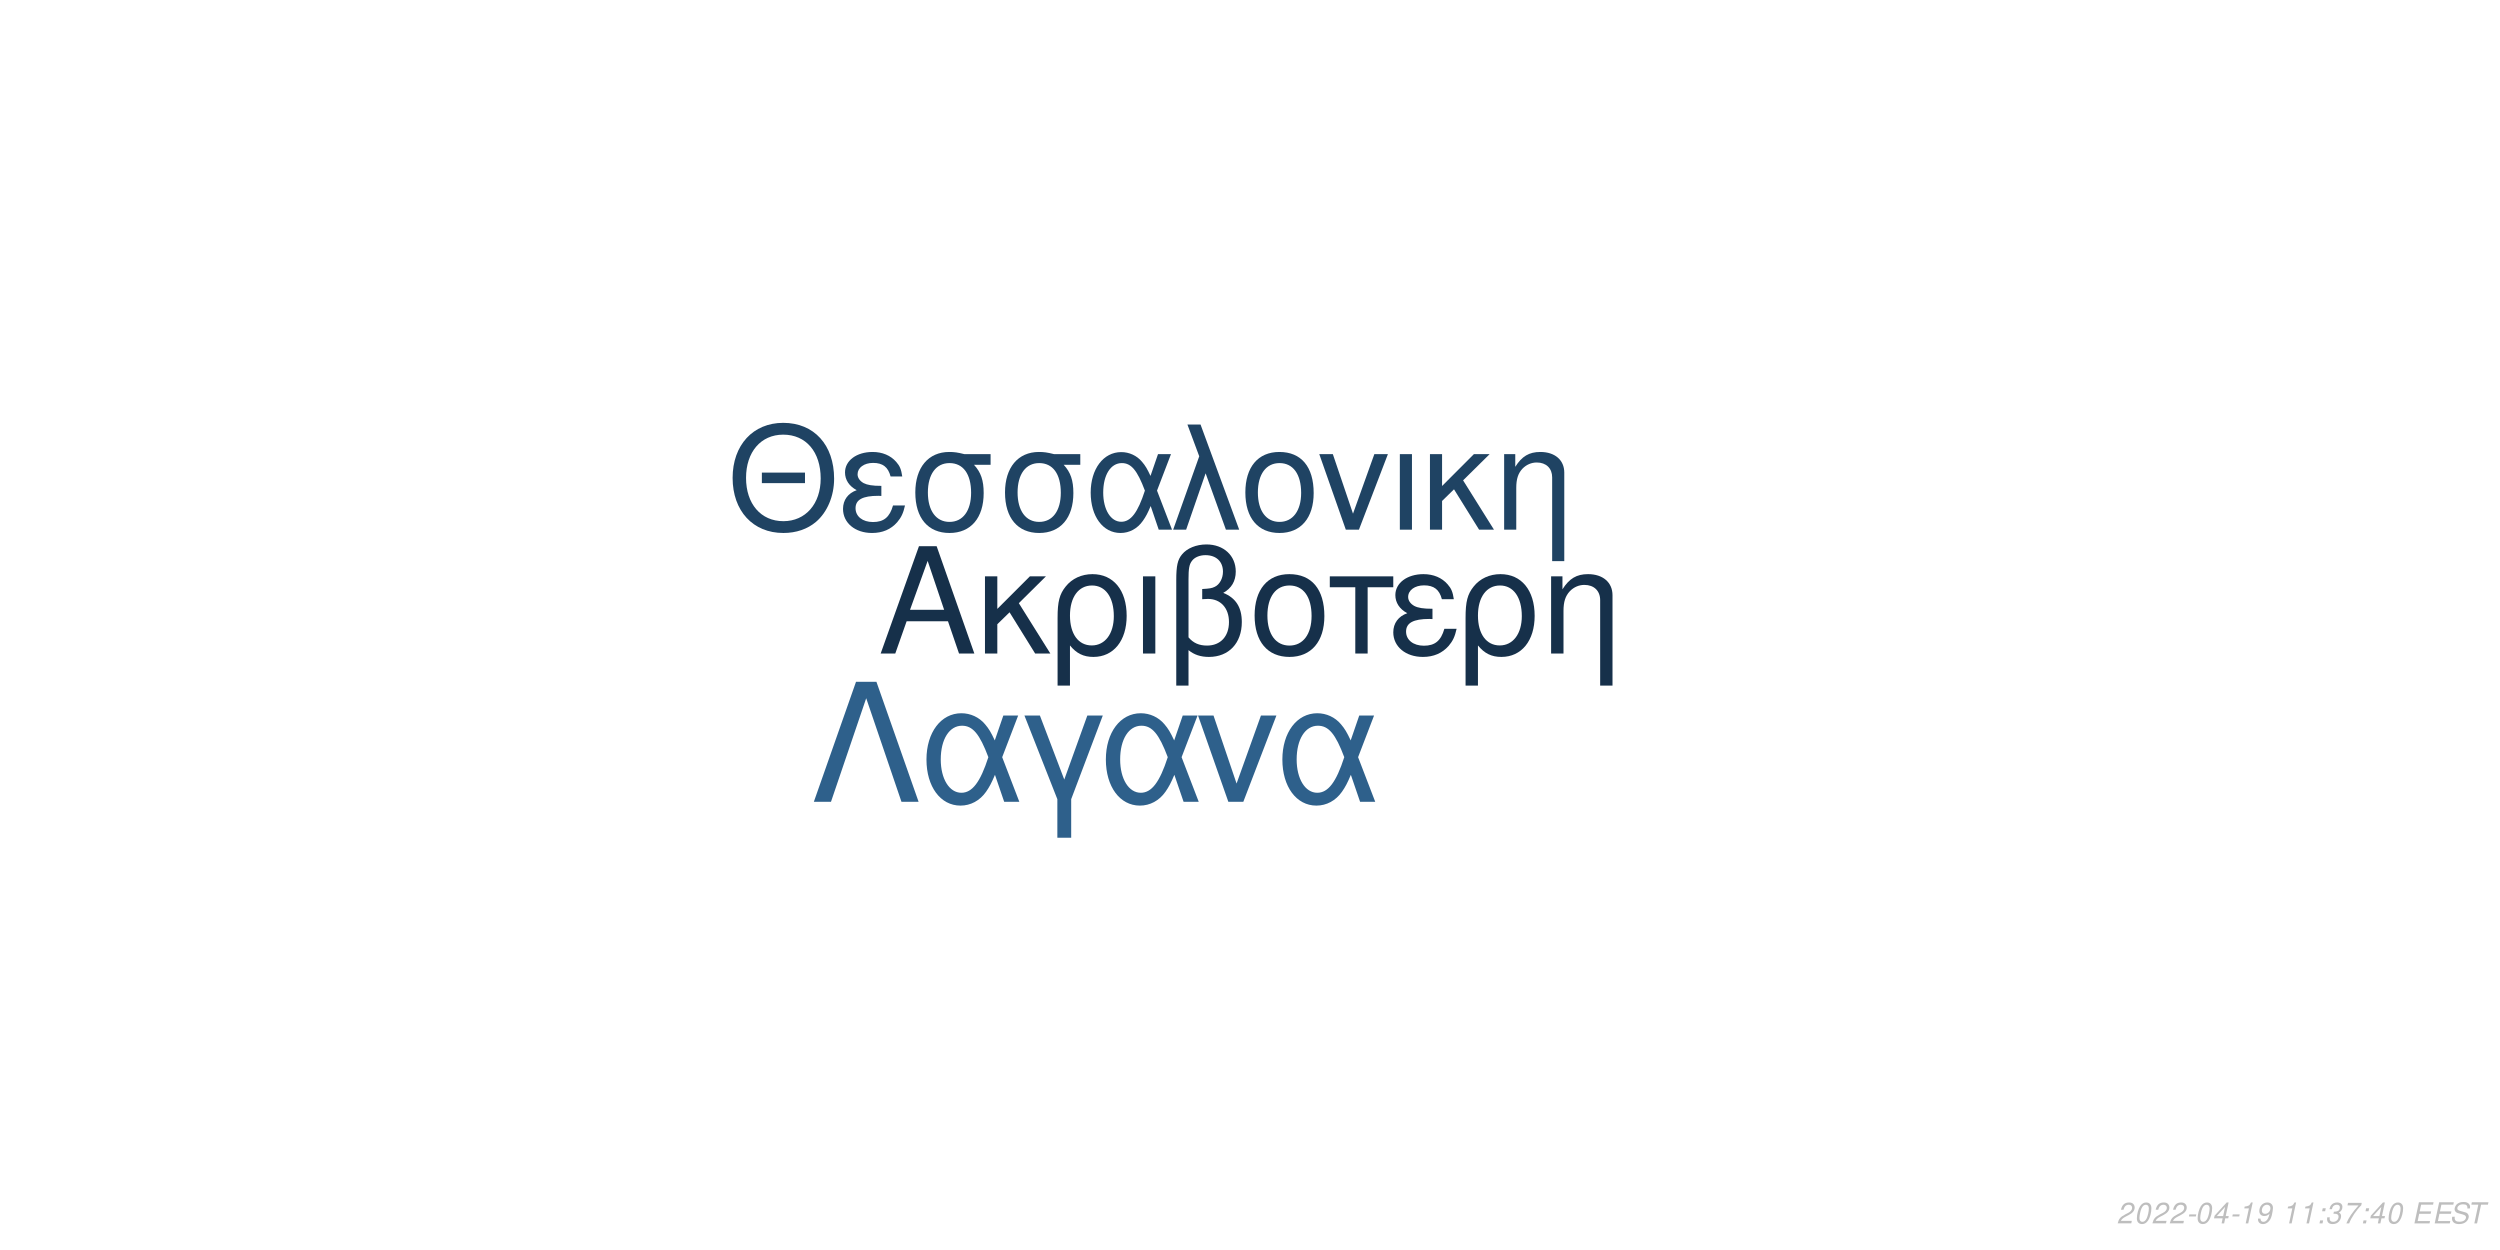
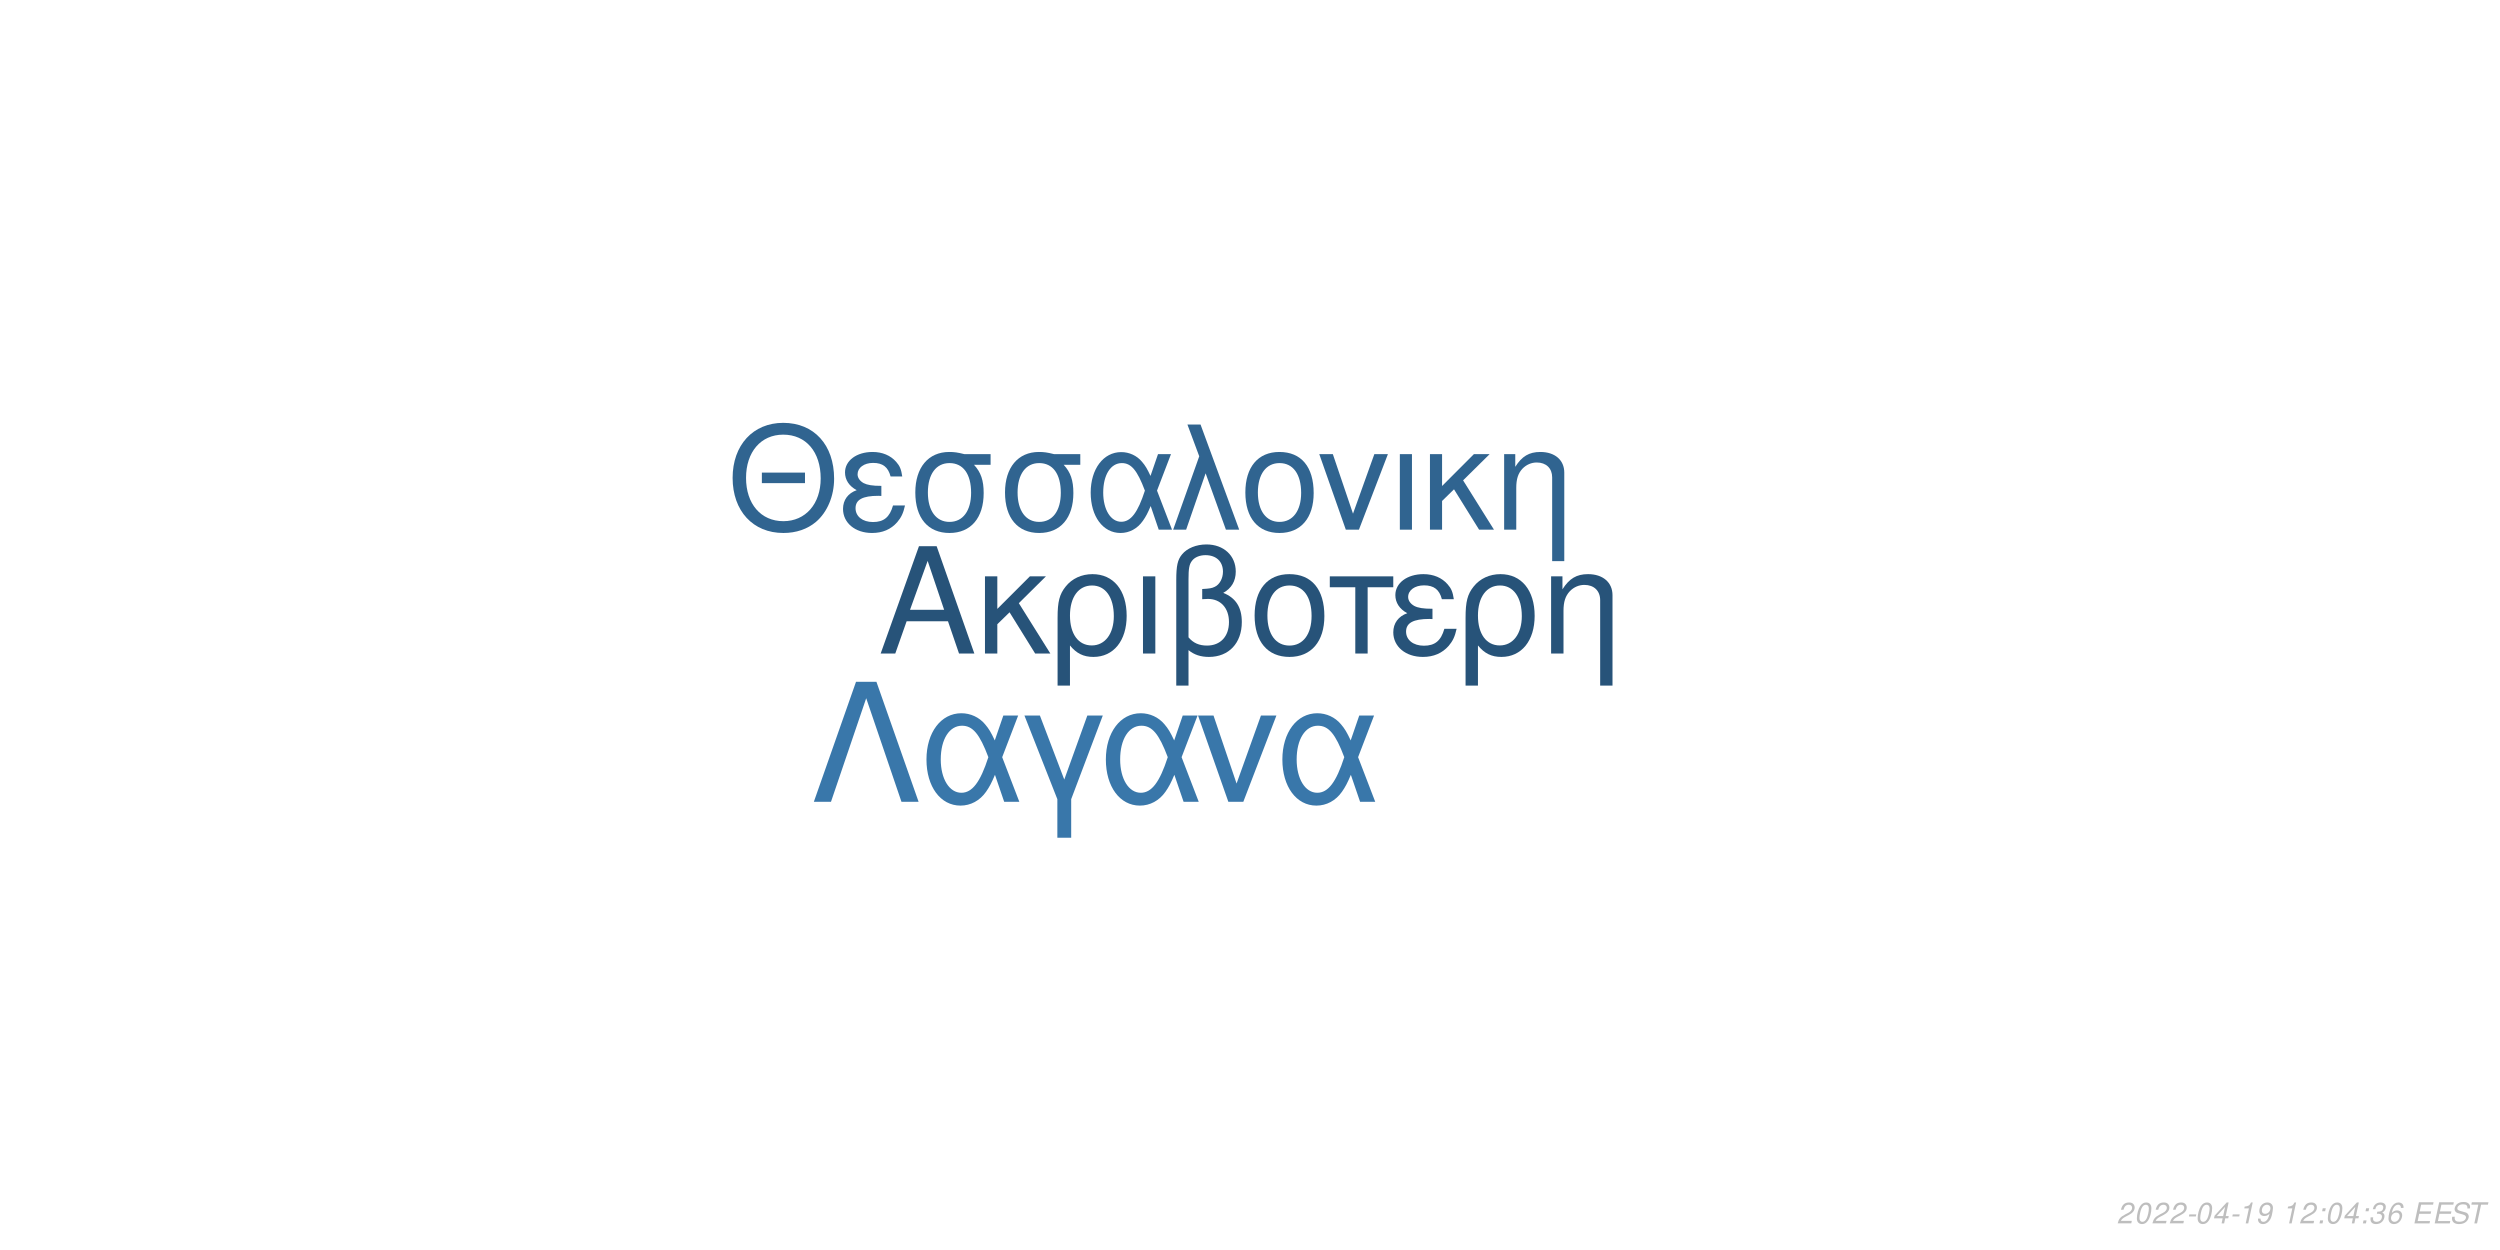
<svg xmlns="http://www.w3.org/2000/svg" xmlns:xlink="http://www.w3.org/1999/xlink" width="864pt" height="432pt" viewBox="0 0 864 432" version="1.1">
  <defs>
    <g>
      <symbol overflow="visible" id="glyph0-0">
        <path style="stroke:none;" d="" />
      </symbol>
      <symbol overflow="visible" id="glyph0-1">
        <path style="stroke:none;" d="M 24.125 -11.141 L 27.938 0 L 33.234 0 L 20.203 -37.094 L 14.094 -37.094 L 0.859 0 L 5.906 0 L 9.828 -11.141 Z M 22.797 -15.109 L 11 -15.109 L 17.094 -32.016 Z M 22.797 -15.109 " />
      </symbol>
      <symbol overflow="visible" id="glyph0-2">
        <path style="stroke:none;" d="M 7.172 -15.422 L 7.172 -26.672 L 2.906 -26.672 L 2.906 0 L 7.172 0 L 7.172 -10.125 L 11.406 -14.25 L 20.25 0 L 25.5 0 L 14.609 -17.406 L 23.969 -26.672 L 18.422 -26.672 Z M 7.172 -15.422 " />
      </symbol>
      <symbol overflow="visible" id="glyph0-3">
        <path style="stroke:none;" d="M 3 11.094 L 7.281 11.094 L 7.281 -2.797 C 9.516 -0.047 11.953 1.172 15.375 1.172 C 22.344 1.172 26.875 -4.422 26.875 -13.031 C 26.875 -21.891 22.297 -27.438 15.062 -27.438 C 11.297 -27.438 7.984 -25.906 5.797 -23.156 C 3.672 -20.516 3 -17.969 3 -12.359 Z M 14.906 -23.516 C 19.547 -23.516 22.438 -19.438 22.438 -12.922 C 22.438 -6.812 19.391 -2.797 14.812 -2.797 C 10.172 -2.797 7.281 -6.766 7.281 -13.125 C 7.281 -19.484 10.234 -23.516 14.906 -23.516 Z M 14.906 -23.516 " />
      </symbol>
      <symbol overflow="visible" id="glyph0-4">
        <path style="stroke:none;" d="M 3.516 0 L 7.781 0 L 7.781 -26.672 L 3.516 -26.672 Z M 3.516 0 " />
      </symbol>
      <symbol overflow="visible" id="glyph0-5">
        <path style="stroke:none;" d="M 4.016 11.094 L 8.25 11.094 L 8.25 -1.172 C 10.172 0.406 12.422 1.172 15.312 1.172 C 22.188 1.172 26.672 -3.609 26.672 -10.891 C 26.672 -15.984 24.578 -19.234 20.25 -20.969 C 23.109 -22.547 24.578 -25.031 24.578 -28.344 C 24.578 -33.844 20.406 -37.703 14.453 -37.703 C 10.938 -37.703 7.734 -36.391 6 -34.25 C 4.484 -32.422 4.016 -30.328 4.016 -25.391 Z M 8.25 -25.656 C 8.25 -29.359 8.5 -30.844 9.469 -32.062 C 10.375 -33.281 12.156 -34 14.094 -34 C 17.812 -34 20.156 -31.812 20.156 -28.297 C 20.156 -25.953 18.984 -23.812 17.297 -23.047 C 16.281 -22.547 15.469 -22.438 12.984 -22.297 L 12.984 -18.781 C 13.734 -18.828 14.344 -18.875 14.969 -18.875 C 19.344 -18.875 22.234 -15.719 22.234 -10.891 C 22.234 -5.906 19.281 -2.75 14.656 -2.75 C 11.953 -2.75 9.922 -3.609 8.25 -5.594 Z M 8.25 -25.656 " />
      </symbol>
      <symbol overflow="visible" id="glyph0-6">
        <path style="stroke:none;" d="M 14.094 -27.438 C 6.562 -27.438 2.094 -22.094 2.094 -13.125 C 2.094 -4.125 6.562 1.172 14.141 1.172 C 21.672 1.172 26.203 -4.172 26.203 -12.922 C 26.203 -22.188 21.828 -27.438 14.094 -27.438 Z M 14.141 -23.516 C 18.938 -23.516 21.781 -19.594 21.781 -12.984 C 21.781 -6.672 18.828 -2.75 14.141 -2.75 C 9.422 -2.75 6.516 -6.672 6.516 -13.125 C 6.516 -19.594 9.422 -23.516 14.141 -23.516 Z M 14.141 -23.516 " />
      </symbol>
      <symbol overflow="visible" id="glyph0-7">
        <path style="stroke:none;" d="M 7.891 0 L 12.156 0 L 12.156 -22.906 L 21.016 -22.906 L 21.016 -26.672 L -0.922 -26.672 L -0.922 -22.906 L 7.891 -22.906 Z M 7.891 0 " />
      </symbol>
      <symbol overflow="visible" id="glyph0-8">
        <path style="stroke:none;" d="M 14.562 -15.469 C 11.344 -15.469 9.562 -15.781 8.297 -16.438 C 6.922 -17.203 6.156 -18.328 6.156 -19.547 C 6.156 -21.891 8.453 -23.562 11.656 -23.562 C 15.062 -23.562 16.953 -22.094 17.812 -18.781 L 21.938 -18.781 C 21.578 -21.266 21.062 -22.5 19.797 -23.922 C 17.812 -26.203 14.906 -27.438 11.453 -27.438 C 5.797 -27.438 1.734 -24.375 1.734 -20.203 C 1.734 -17.609 3.156 -15.375 5.859 -13.938 C 2.797 -12.875 1.016 -10.484 1.016 -7.328 C 1.016 -2.391 5.297 1.172 11.25 1.172 C 14.969 1.172 17.906 -0.109 20.156 -2.641 C 21.578 -4.328 22.297 -5.797 22.906 -8.547 L 18.672 -8.547 C 17.5 -4.422 15.422 -2.703 11.609 -2.703 C 7.938 -2.703 5.438 -4.688 5.438 -7.578 C 5.438 -10.578 7.938 -11.953 13.484 -11.953 C 13.641 -11.953 14.094 -11.953 14.562 -11.906 Z M 14.562 -15.469 " />
      </symbol>
      <symbol overflow="visible" id="glyph0-9">
        <path style="stroke:none;" d="M 3.562 -26.672 L 3.562 0 L 7.844 0 L 7.844 -14.703 C 7.844 -17.906 8.5 -19.891 10.031 -21.531 C 11.406 -22.953 13.188 -23.719 15.062 -23.719 C 18.375 -23.719 20.516 -21.672 20.516 -18.469 L 20.516 11.094 L 24.781 11.094 L 24.781 -20.156 C 24.781 -24.578 21.469 -27.438 16.328 -27.438 C 12.359 -27.438 9.828 -25.906 7.484 -22.188 L 7.484 -26.672 Z M 3.562 -26.672 " />
      </symbol>
      <symbol overflow="visible" id="glyph1-0">
        <path style="stroke:none;" d="" />
      </symbol>
      <symbol overflow="visible" id="glyph1-1">
        <path style="stroke:none;" d="M 26.859 -19.734 L 11.953 -19.734 L 11.953 -16.094 L 26.859 -16.094 Z M 19.328 -36.922 C 8.922 -36.922 1.844 -29.25 1.844 -17.891 C 1.844 -6.484 8.875 1.141 19.391 1.141 C 23.812 1.141 27.703 -0.203 30.641 -2.688 C 34.578 -6.031 36.922 -11.656 36.922 -17.594 C 36.922 -29.297 30 -36.922 19.328 -36.922 Z M 19.328 -32.844 C 27.203 -32.844 32.281 -26.906 32.281 -17.688 C 32.281 -8.922 27.062 -2.938 19.391 -2.938 C 11.609 -2.938 6.484 -8.922 6.484 -17.891 C 6.484 -26.859 11.609 -32.844 19.328 -32.844 Z M 19.328 -32.844 " />
      </symbol>
      <symbol overflow="visible" id="glyph1-2">
        <path style="stroke:none;" d="M 14.25 -15.141 C 11.109 -15.141 9.375 -15.453 8.125 -16.094 C 6.781 -16.844 6.031 -17.938 6.031 -19.141 C 6.031 -21.422 8.266 -23.078 11.406 -23.078 C 14.75 -23.078 16.594 -21.625 17.438 -18.391 L 21.469 -18.391 C 21.125 -20.828 20.625 -22.031 19.391 -23.422 C 17.438 -25.656 14.594 -26.859 11.219 -26.859 C 5.688 -26.859 1.688 -23.875 1.688 -19.781 C 1.688 -17.234 3.094 -15.047 5.734 -13.656 C 2.734 -12.609 1 -10.266 1 -7.172 C 1 -2.344 5.188 1.141 11.016 1.141 C 14.656 1.141 17.547 -0.094 19.734 -2.594 C 21.125 -4.234 21.828 -5.688 22.422 -8.375 L 18.281 -8.375 C 17.141 -4.328 15.094 -2.641 11.359 -2.641 C 7.766 -2.641 5.328 -4.578 5.328 -7.422 C 5.328 -10.359 7.766 -11.703 13.203 -11.703 C 13.359 -11.703 13.797 -11.703 14.25 -11.656 Z M 14.25 -15.141 " />
      </symbol>
      <symbol overflow="visible" id="glyph1-3">
        <path style="stroke:none;" d="M 29 -26.109 L 19.938 -26.109 C 17.594 -26.703 16.438 -26.859 14.703 -26.859 C 7.469 -26.859 2.984 -21.469 2.984 -12.859 C 2.984 -4.031 7.375 1.141 14.797 1.141 C 22.172 1.141 26.609 -4.078 26.609 -12.656 C 26.609 -17.047 25.656 -19.828 23.266 -22.422 L 29 -22.422 Z M 14.797 -23.016 C 19.531 -23.016 22.266 -19.234 22.266 -12.75 C 22.266 -6.531 19.438 -2.688 14.797 -2.688 C 10.172 -2.688 7.328 -6.531 7.328 -12.859 C 7.328 -19.188 10.172 -23.016 14.797 -23.016 Z M 14.797 -23.016 " />
      </symbol>
      <symbol overflow="visible" id="glyph1-4">
        <path style="stroke:none;" d="M 29.344 -26.109 L 24.859 -26.109 L 22.266 -18.578 C 21.125 -21.031 20.484 -22.125 19.328 -23.469 C 17.547 -25.609 14.906 -26.812 12.156 -26.812 C 5.984 -26.812 1.594 -20.984 1.594 -12.812 C 1.594 -4.578 5.828 1.141 11.906 1.141 C 14.953 1.141 17.734 -0.344 19.625 -3.047 C 20.672 -4.531 21.281 -5.688 22.328 -8.172 L 25.109 0 L 29.703 0 L 24.516 -13.5 Z M 20.328 -13.5 C 17.891 -5.922 15.453 -2.734 12.156 -2.734 C 8.516 -2.734 5.922 -6.922 5.922 -12.812 C 5.922 -18.938 8.516 -23.016 12.359 -23.016 C 15.594 -23.016 17.688 -20.531 20.328 -13.5 Z M 20.328 -13.5 " />
      </symbol>
      <symbol overflow="visible" id="glyph1-5">
        <path style="stroke:none;" d="M 1.094 0 L 5.578 0 L 12.312 -19.484 L 19.328 0 L 23.922 0 L 10.562 -36.328 L 6.031 -36.328 L 10.109 -25.359 Z M 1.094 0 " />
      </symbol>
      <symbol overflow="visible" id="glyph1-6">
        <path style="stroke:none;" d="M 13.797 -26.859 C 6.422 -26.859 2.047 -21.625 2.047 -12.859 C 2.047 -4.031 6.422 1.141 13.859 1.141 C 21.234 1.141 25.656 -4.078 25.656 -12.656 C 25.656 -21.719 21.375 -26.859 13.797 -26.859 Z M 13.859 -23.016 C 18.531 -23.016 21.328 -19.188 21.328 -12.703 C 21.328 -6.531 18.438 -2.688 13.859 -2.688 C 9.219 -2.688 6.375 -6.531 6.375 -12.859 C 6.375 -19.188 9.219 -23.016 13.859 -23.016 Z M 13.859 -23.016 " />
      </symbol>
      <symbol overflow="visible" id="glyph1-7">
        <path style="stroke:none;" d="M 14.297 0 L 24.312 -26.109 L 19.625 -26.109 L 12.25 -5.531 L 5.281 -26.109 L 0.594 -26.109 L 9.766 0 Z M 14.297 0 " />
      </symbol>
      <symbol overflow="visible" id="glyph1-8">
        <path style="stroke:none;" d="M 3.438 0 L 7.625 0 L 7.625 -26.109 L 3.438 -26.109 Z M 3.438 0 " />
      </symbol>
      <symbol overflow="visible" id="glyph1-9">
        <path style="stroke:none;" d="M 7.031 -15.094 L 7.031 -26.109 L 2.844 -26.109 L 2.844 0 L 7.031 0 L 7.031 -9.922 L 11.156 -13.953 L 19.828 0 L 24.969 0 L 14.297 -17.047 L 23.469 -26.109 L 18.031 -26.109 Z M 7.031 -15.094 " />
      </symbol>
      <symbol overflow="visible" id="glyph1-10">
        <path style="stroke:none;" d="M 3.484 -26.109 L 3.484 0 L 7.672 0 L 7.672 -14.406 C 7.672 -17.547 8.328 -19.484 9.812 -21.078 C 11.156 -22.469 12.906 -23.219 14.75 -23.219 C 17.984 -23.219 20.078 -21.234 20.078 -18.094 L 20.078 10.859 L 24.266 10.859 L 24.266 -19.734 C 24.266 -24.062 21.031 -26.859 16 -26.859 C 12.109 -26.859 9.609 -25.359 7.328 -21.719 L 7.328 -26.109 Z M 3.484 -26.109 " />
      </symbol>
      <symbol overflow="visible" id="glyph2-0">
        <path style="stroke:none;" d="" />
      </symbol>
      <symbol overflow="visible" id="glyph2-1">
        <path style="stroke:none;" d="M 22.531 -41.484 L 15.484 -41.484 L 0.906 0 L 6.828 0 L 19 -35.797 L 31.188 0 L 37.109 0 Z M 22.531 -41.484 " />
      </symbol>
      <symbol overflow="visible" id="glyph2-2">
        <path style="stroke:none;" d="M 33.516 -29.812 L 28.391 -29.812 L 25.438 -21.219 C 24.125 -24.016 23.391 -25.266 22.078 -26.797 C 20.031 -29.25 17.016 -30.609 13.891 -30.609 C 6.828 -30.609 1.828 -23.953 1.828 -14.625 C 1.828 -5.234 6.656 1.312 13.594 1.312 C 17.078 1.312 20.266 -0.391 22.422 -3.469 C 23.609 -5.172 24.297 -6.484 25.5 -9.328 L 28.688 0 L 33.922 0 L 28 -15.422 Z M 23.219 -15.422 C 20.422 -6.766 17.641 -3.125 13.891 -3.125 C 9.734 -3.125 6.766 -7.906 6.766 -14.625 C 6.766 -21.625 9.734 -26.297 14.109 -26.297 C 17.812 -26.297 20.203 -23.453 23.219 -15.422 Z M 23.219 -15.422 " />
      </symbol>
      <symbol overflow="visible" id="glyph2-3">
        <path style="stroke:none;" d="M 12.062 12.406 L 16.844 12.406 L 16.844 -0.906 L 27.766 -29.812 L 22.422 -29.812 L 14.453 -7.688 L 6.031 -29.812 L 0.688 -29.812 L 12.062 -0.906 Z M 12.062 12.406 " />
      </symbol>
      <symbol overflow="visible" id="glyph2-4">
        <path style="stroke:none;" d="M 16.328 0 L 27.766 -29.812 L 22.422 -29.812 L 14 -6.312 L 6.031 -29.812 L 0.688 -29.812 L 11.156 0 Z M 16.328 0 " />
      </symbol>
      <symbol overflow="visible" id="glyph3-0">
        <path style="stroke:none;" d="" />
      </symbol>
      <symbol overflow="visible" id="glyph3-1">
        <path style="stroke:none;" d="M 5.234 -0.875 L 1.469 -0.875 C 1.641 -1.375 2.203 -1.891 3.109 -2.344 L 4.234 -2.938 C 5.562 -3.625 6.219 -4.469 6.219 -5.484 C 6.219 -5.938 6.062 -6.359 5.797 -6.656 C 5.469 -7.047 4.984 -7.234 4.312 -7.234 C 2.766 -7.234 1.891 -6.453 1.484 -4.734 L 2.375 -4.734 C 2.484 -5.188 2.609 -5.484 2.797 -5.75 C 3.094 -6.203 3.609 -6.453 4.188 -6.453 C 4.891 -6.453 5.344 -6.031 5.344 -5.375 C 5.344 -4.703 4.859 -4.094 4.016 -3.656 L 2.984 -3.125 C 1.234 -2.188 0.797 -1.656 0.344 -0.016 L 5.047 -0.016 Z M 5.234 -0.875 " />
      </symbol>
      <symbol overflow="visible" id="glyph3-2">
        <path style="stroke:none;" d="M 4.203 -7.234 C 3.375 -7.234 2.688 -6.812 2.125 -5.984 C 1.484 -5.047 0.984 -3.188 0.984 -1.734 C 0.984 -1.109 1.172 -0.562 1.484 -0.266 C 1.797 0.047 2.281 0.234 2.766 0.234 C 3.625 0.234 4.281 -0.156 4.859 -1.016 C 5.516 -1.953 6 -3.797 6 -5.266 C 6 -6.5 5.328 -7.234 4.203 -7.234 Z M 4.094 -6.453 C 4.734 -6.453 5.125 -5.984 5.125 -5.156 C 5.125 -4.203 4.781 -2.625 4.406 -1.812 C 3.984 -0.938 3.516 -0.547 2.875 -0.547 C 2.25 -0.547 1.875 -1.031 1.875 -1.828 C 1.875 -2.797 2.203 -4.344 2.594 -5.203 C 2.984 -6.047 3.453 -6.453 4.094 -6.453 Z M 4.094 -6.453 " />
      </symbol>
      <symbol overflow="visible" id="glyph3-3">
        <path style="stroke:none;" d="M 3.516 -3.125 L 1.125 -3.125 L 0.969 -2.406 L 3.359 -2.406 Z M 3.516 -3.125 " />
      </symbol>
      <symbol overflow="visible" id="glyph3-4">
        <path style="stroke:none;" d="M 3.625 -1.75 L 3.266 0 L 4.141 0 L 4.516 -1.75 L 5.562 -1.75 L 5.734 -2.531 L 4.688 -2.531 L 5.688 -7.234 L 5.016 -7.234 L 0.844 -2.672 L 0.641 -1.75 Z M 3.797 -2.531 L 1.594 -2.531 L 4.469 -5.703 Z M 3.797 -2.531 " />
      </symbol>
      <symbol overflow="visible" id="glyph3-5">
        <path style="stroke:none;" d="M 3.703 -5.188 L 2.594 0 L 3.469 0 L 5.016 -7.234 L 4.438 -7.234 C 3.906 -6.156 3.688 -6.016 2.234 -5.812 L 2.109 -5.188 Z M 3.703 -5.188 " />
      </symbol>
      <symbol overflow="visible" id="glyph3-6">
        <path style="stroke:none;" d="M 0.844 -1.656 C 0.844 -1.547 0.844 -1.438 0.844 -1.375 C 0.844 -0.406 1.531 0.234 2.578 0.234 C 3.203 0.234 3.766 0.016 4.297 -0.438 C 4.938 -1 5.312 -1.656 5.594 -2.719 C 5.844 -3.672 6.016 -4.766 6.016 -5.375 C 6.016 -5.844 5.844 -6.328 5.547 -6.656 C 5.203 -7.031 4.703 -7.234 4.062 -7.234 C 2.516 -7.234 1.297 -5.938 1.297 -4.266 C 1.297 -3.203 1.984 -2.547 3.047 -2.547 C 3.484 -2.547 3.953 -2.672 4.281 -2.891 C 4.406 -2.984 4.547 -3.078 4.828 -3.344 C 4.438 -1.484 3.703 -0.547 2.703 -0.547 C 2.109 -0.547 1.719 -0.938 1.719 -1.547 L 1.719 -1.656 Z M 3.953 -6.453 C 4.625 -6.453 5.141 -5.953 5.141 -5.281 C 5.141 -4.188 4.312 -3.312 3.297 -3.312 C 2.594 -3.312 2.172 -3.734 2.172 -4.453 C 2.172 -5.562 2.984 -6.453 3.953 -6.453 Z M 3.953 -6.453 " />
      </symbol>
      <symbol overflow="visible" id="glyph3-7">
        <path style="stroke:none;" d="" />
      </symbol>
      <symbol overflow="visible" id="glyph3-8">
        <path style="stroke:none;" d="M 2.359 -1.031 L 1.312 -1.031 L 1.094 0 L 2.141 0 Z M 3.266 -5.234 L 2.219 -5.234 L 2 -4.203 L 3.047 -4.203 Z M 3.266 -5.234 " />
      </symbol>
      <symbol overflow="visible" id="glyph3-9">
        <path style="stroke:none;" d="M 2.922 -3.312 C 3.125 -3.344 3.234 -3.344 3.375 -3.344 C 4.203 -3.344 4.688 -3 4.688 -2.406 C 4.688 -1.312 3.906 -0.547 2.781 -0.547 C 2.047 -0.547 1.594 -0.938 1.594 -1.562 C 1.594 -1.719 1.609 -1.844 1.656 -2.094 L 0.766 -2.094 C 0.734 -1.797 0.719 -1.641 0.719 -1.469 C 0.719 -0.375 1.406 0.234 2.641 0.234 C 3.547 0.234 4.297 -0.078 4.812 -0.656 C 5.266 -1.156 5.562 -1.875 5.562 -2.547 C 5.562 -3.125 5.344 -3.453 4.797 -3.734 C 5.641 -4.234 6.016 -4.844 6.016 -5.734 C 6.016 -6.656 5.312 -7.234 4.203 -7.234 C 3.375 -7.234 2.672 -6.938 2.188 -6.375 C 1.891 -6.031 1.703 -5.641 1.516 -4.906 L 2.391 -4.906 C 2.5 -5.359 2.594 -5.594 2.734 -5.812 C 3.047 -6.234 3.516 -6.453 4.078 -6.453 C 4.734 -6.453 5.141 -6.125 5.141 -5.578 C 5.141 -5.188 5.016 -4.797 4.797 -4.547 C 4.516 -4.234 4 -4.062 3.266 -4.062 L 3.078 -4.062 Z M 2.922 -3.312 " />
      </symbol>
      <symbol overflow="visible" id="glyph3-10">
-         <path style="stroke:none;" d="M 6.703 -7.094 L 1.953 -7.094 L 1.766 -6.219 L 5.594 -6.219 C 3.344 -3.688 2.266 -2.109 1.375 0 L 2.344 0 C 3.031 -1.906 4.828 -4.594 6.547 -6.281 Z M 6.703 -7.094 " />
+         <path style="stroke:none;" d="M 6.125 -5.344 L 6.141 -5.625 C 6.141 -6.609 5.453 -7.234 4.391 -7.234 C 3.438 -7.234 2.641 -6.719 2.016 -5.703 C 1.422 -4.781 0.938 -2.953 0.938 -1.688 C 0.938 -0.516 1.688 0.234 2.859 0.234 C 3.703 0.234 4.438 -0.156 5 -0.875 C 5.406 -1.422 5.672 -2.156 5.672 -2.766 C 5.672 -3.812 4.969 -4.5 3.906 -4.5 C 3.234 -4.5 2.672 -4.234 2.094 -3.625 C 2.406 -5.375 3.234 -6.453 4.25 -6.453 C 4.703 -6.453 5.062 -6.234 5.172 -5.844 C 5.203 -5.719 5.234 -5.578 5.25 -5.344 Z M 3.656 -3.734 C 4.344 -3.734 4.797 -3.281 4.797 -2.625 C 4.797 -1.469 3.984 -0.547 2.984 -0.547 C 2.297 -0.547 1.812 -1.047 1.812 -1.766 C 1.812 -2.859 2.625 -3.734 3.656 -3.734 Z M 3.656 -3.734 " />
      </symbol>
      <symbol overflow="visible" id="glyph3-11">
        <path style="stroke:none;" d="M 2.547 -3.312 L 6.5 -3.312 L 6.688 -4.141 L 2.719 -4.141 L 3.219 -6.469 L 7.344 -6.469 L 7.516 -7.297 L 2.453 -7.297 L 0.906 0 L 6.125 0 L 6.297 -0.812 L 2.016 -0.812 Z M 2.547 -3.312 " />
      </symbol>
      <symbol overflow="visible" id="glyph3-12">
        <path style="stroke:none;" d="M 7.062 -5.156 C 7.125 -5.438 7.141 -5.562 7.141 -5.703 C 7.141 -6.156 6.938 -6.594 6.594 -6.891 C 6.188 -7.25 5.656 -7.406 4.875 -7.406 C 3.844 -7.406 3.047 -7.125 2.5 -6.562 C 2.094 -6.141 1.781 -5.438 1.781 -4.922 C 1.781 -4.297 2.219 -3.766 2.891 -3.562 L 4.594 -3.094 C 5.406 -2.859 5.734 -2.578 5.734 -2.094 C 5.734 -1.781 5.547 -1.406 5.266 -1.141 C 4.844 -0.766 4.266 -0.578 3.453 -0.578 C 2.328 -0.578 1.812 -0.984 1.812 -1.906 C 1.812 -2.047 1.812 -2.125 1.844 -2.312 L 0.984 -2.312 C 0.906 -2.062 0.891 -1.906 0.891 -1.688 C 0.891 -0.484 1.797 0.234 3.297 0.234 C 4.359 0.234 5.234 -0.062 5.812 -0.609 C 6.344 -1.078 6.688 -1.797 6.688 -2.375 C 6.688 -2.641 6.609 -2.906 6.453 -3.156 C 6.234 -3.5 5.938 -3.703 5.469 -3.828 L 3.75 -4.312 C 2.984 -4.547 2.734 -4.734 2.734 -5.188 C 2.734 -5.547 2.875 -5.844 3.188 -6.109 C 3.547 -6.438 4.031 -6.594 4.703 -6.594 C 5.266 -6.594 5.688 -6.484 5.906 -6.297 C 6.094 -6.125 6.219 -5.797 6.219 -5.516 C 6.219 -5.422 6.203 -5.344 6.188 -5.156 Z M 7.062 -5.156 " />
      </symbol>
      <symbol overflow="visible" id="glyph3-13">
        <path style="stroke:none;" d="M 4.938 -6.469 L 7.312 -6.469 L 7.484 -7.297 L 1.75 -7.297 L 1.578 -6.469 L 3.984 -6.469 L 2.609 0 L 3.547 0 Z M 4.938 -6.469 " />
      </symbol>
    </g>
  </defs>
  <g id="surface1">
    <rect x="0" y="0" width="864" height="432" style="fill:rgb(100%,100%,100%);fill-opacity:1;stroke:none;" />
-     <g style="fill:rgb(8.627%,18.824%,29.02%);fill-opacity:1;">
+     <g style="fill:rgb(15.294%,32.549%,47.451%);fill-opacity:1;">
      <use xlink:href="#glyph0-1" x="303.5" y="225.861" />
      <use xlink:href="#glyph0-2" x="337.5" y="225.861" />
      <use xlink:href="#glyph0-3" x="362.5" y="225.861" />
      <use xlink:href="#glyph0-4" x="391.5" y="225.861" />
      <use xlink:href="#glyph0-5" x="402.5" y="225.861" />
      <use xlink:href="#glyph0-6" x="431.5" y="225.861" />
      <use xlink:href="#glyph0-7" x="460.5" y="225.861" />
      <use xlink:href="#glyph0-8" x="480.5" y="225.861" />
      <use xlink:href="#glyph0-3" x="503.5" y="225.861" />
      <use xlink:href="#glyph0-9" x="532.5" y="225.861" />
    </g>
-     <g style="fill:rgb(12.157%,26.275%,38.824%);fill-opacity:1;">
+     <g style="fill:rgb(18.824%,39.216%,56.471%);fill-opacity:1;">
      <use xlink:href="#glyph1-1" x="251.348" y="183.058" />
      <use xlink:href="#glyph1-2" x="290.348" y="183.058" />
      <use xlink:href="#glyph1-3" x="313.348" y="183.058" />
      <use xlink:href="#glyph1-3" x="344.348" y="183.058" />
      <use xlink:href="#glyph1-4" x="375.348" y="183.058" />
      <use xlink:href="#glyph1-5" x="404.348" y="183.058" />
      <use xlink:href="#glyph1-6" x="428.348" y="183.058" />
      <use xlink:href="#glyph1-7" x="455.348" y="183.058" />
      <use xlink:href="#glyph1-8" x="480.348" y="183.058" />
      <use xlink:href="#glyph1-9" x="491.348" y="183.058" />
      <use xlink:href="#glyph1-10" x="516.348" y="183.058" />
    </g>
-     <g style="fill:rgb(18.039%,37.647%,54.51%);fill-opacity:1;">
+     <g style="fill:rgb(22.353%,46.667%,66.667%);fill-opacity:1;">
      <use xlink:href="#glyph2-1" x="280.359" y="277.105" />
      <use xlink:href="#glyph2-2" x="318.359" y="277.105" />
      <use xlink:href="#glyph2-3" x="353.359" y="277.105" />
      <use xlink:href="#glyph2-2" x="380.359" y="277.105" />
      <use xlink:href="#glyph2-4" x="413.359" y="277.105" />
      <use xlink:href="#glyph2-2" x="441.359" y="277.105" />
    </g>
    <g style="fill:rgb(74.51%,74.51%,74.51%);fill-opacity:1;">
      <use xlink:href="#glyph3-1" x="731.52" y="422.81" />
      <use xlink:href="#glyph3-2" x="737.52" y="422.81" />
      <use xlink:href="#glyph3-1" x="743.52" y="422.81" />
      <use xlink:href="#glyph3-1" x="749.52" y="422.81" />
      <use xlink:href="#glyph3-3" x="755.52" y="422.81" />
      <use xlink:href="#glyph3-2" x="758.52" y="422.81" />
      <use xlink:href="#glyph3-4" x="764.52" y="422.81" />
      <use xlink:href="#glyph3-3" x="770.52" y="422.81" />
      <use xlink:href="#glyph3-5" x="773.52" y="422.81" />
      <use xlink:href="#glyph3-6" x="779.52" y="422.81" />
      <use xlink:href="#glyph3-7" x="785.52" y="422.81" />
      <use xlink:href="#glyph3-5" x="788.52" y="422.81" />
-       <use xlink:href="#glyph3-5" x="794.52" y="422.81" />
+       <use xlink:href="#glyph3-1" x="794.52" y="422.81" />
      <use xlink:href="#glyph3-8" x="800.52" y="422.81" />
-       <use xlink:href="#glyph3-9" x="803.52" y="422.81" />
-       <use xlink:href="#glyph3-10" x="809.52" y="422.81" />
+       <use xlink:href="#glyph3-2" x="803.52" y="422.81" />
+       <use xlink:href="#glyph3-4" x="809.52" y="422.81" />
      <use xlink:href="#glyph3-8" x="815.52" y="422.81" />
-       <use xlink:href="#glyph3-4" x="818.52" y="422.81" />
-       <use xlink:href="#glyph3-2" x="824.52" y="422.81" />
+       <use xlink:href="#glyph3-9" x="818.52" y="422.81" />
+       <use xlink:href="#glyph3-10" x="824.52" y="422.81" />
      <use xlink:href="#glyph3-7" x="830.52" y="422.81" />
      <use xlink:href="#glyph3-11" x="833.52" y="422.81" />
      <use xlink:href="#glyph3-11" x="840.52" y="422.81" />
      <use xlink:href="#glyph3-12" x="846.52" y="422.81" />
      <use xlink:href="#glyph3-13" x="852.52" y="422.81" />
    </g>
  </g>
</svg>
